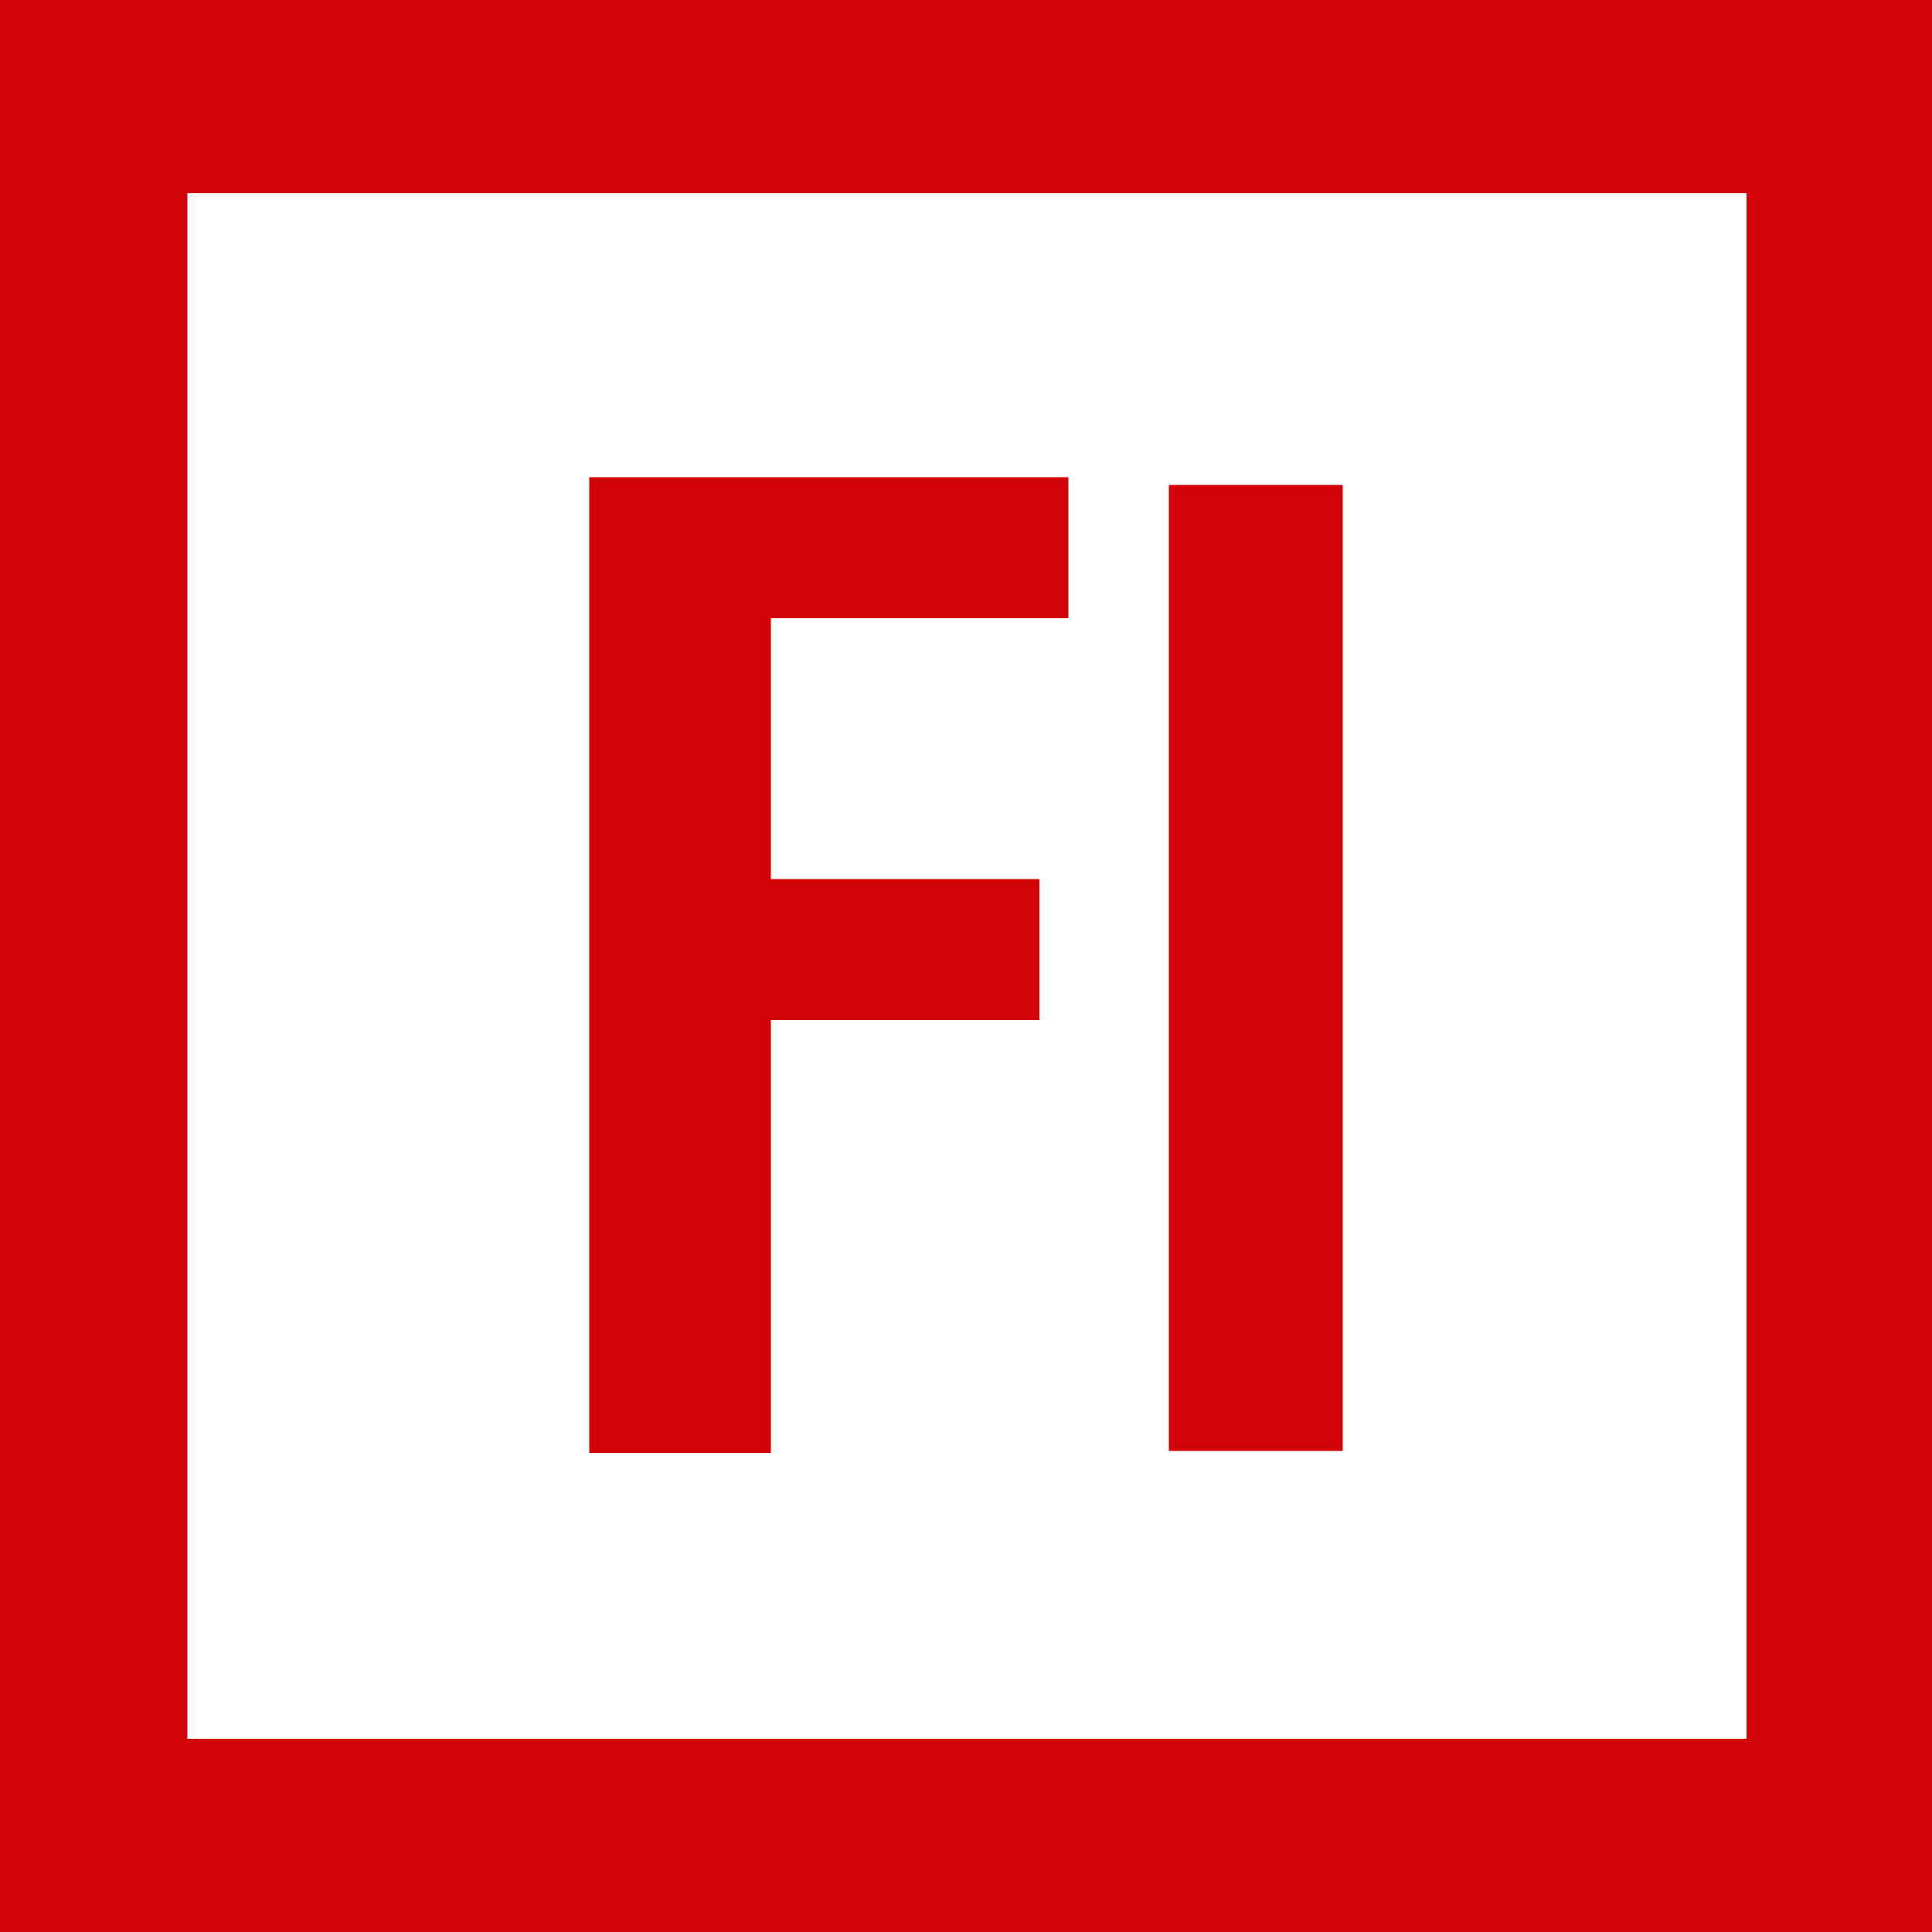
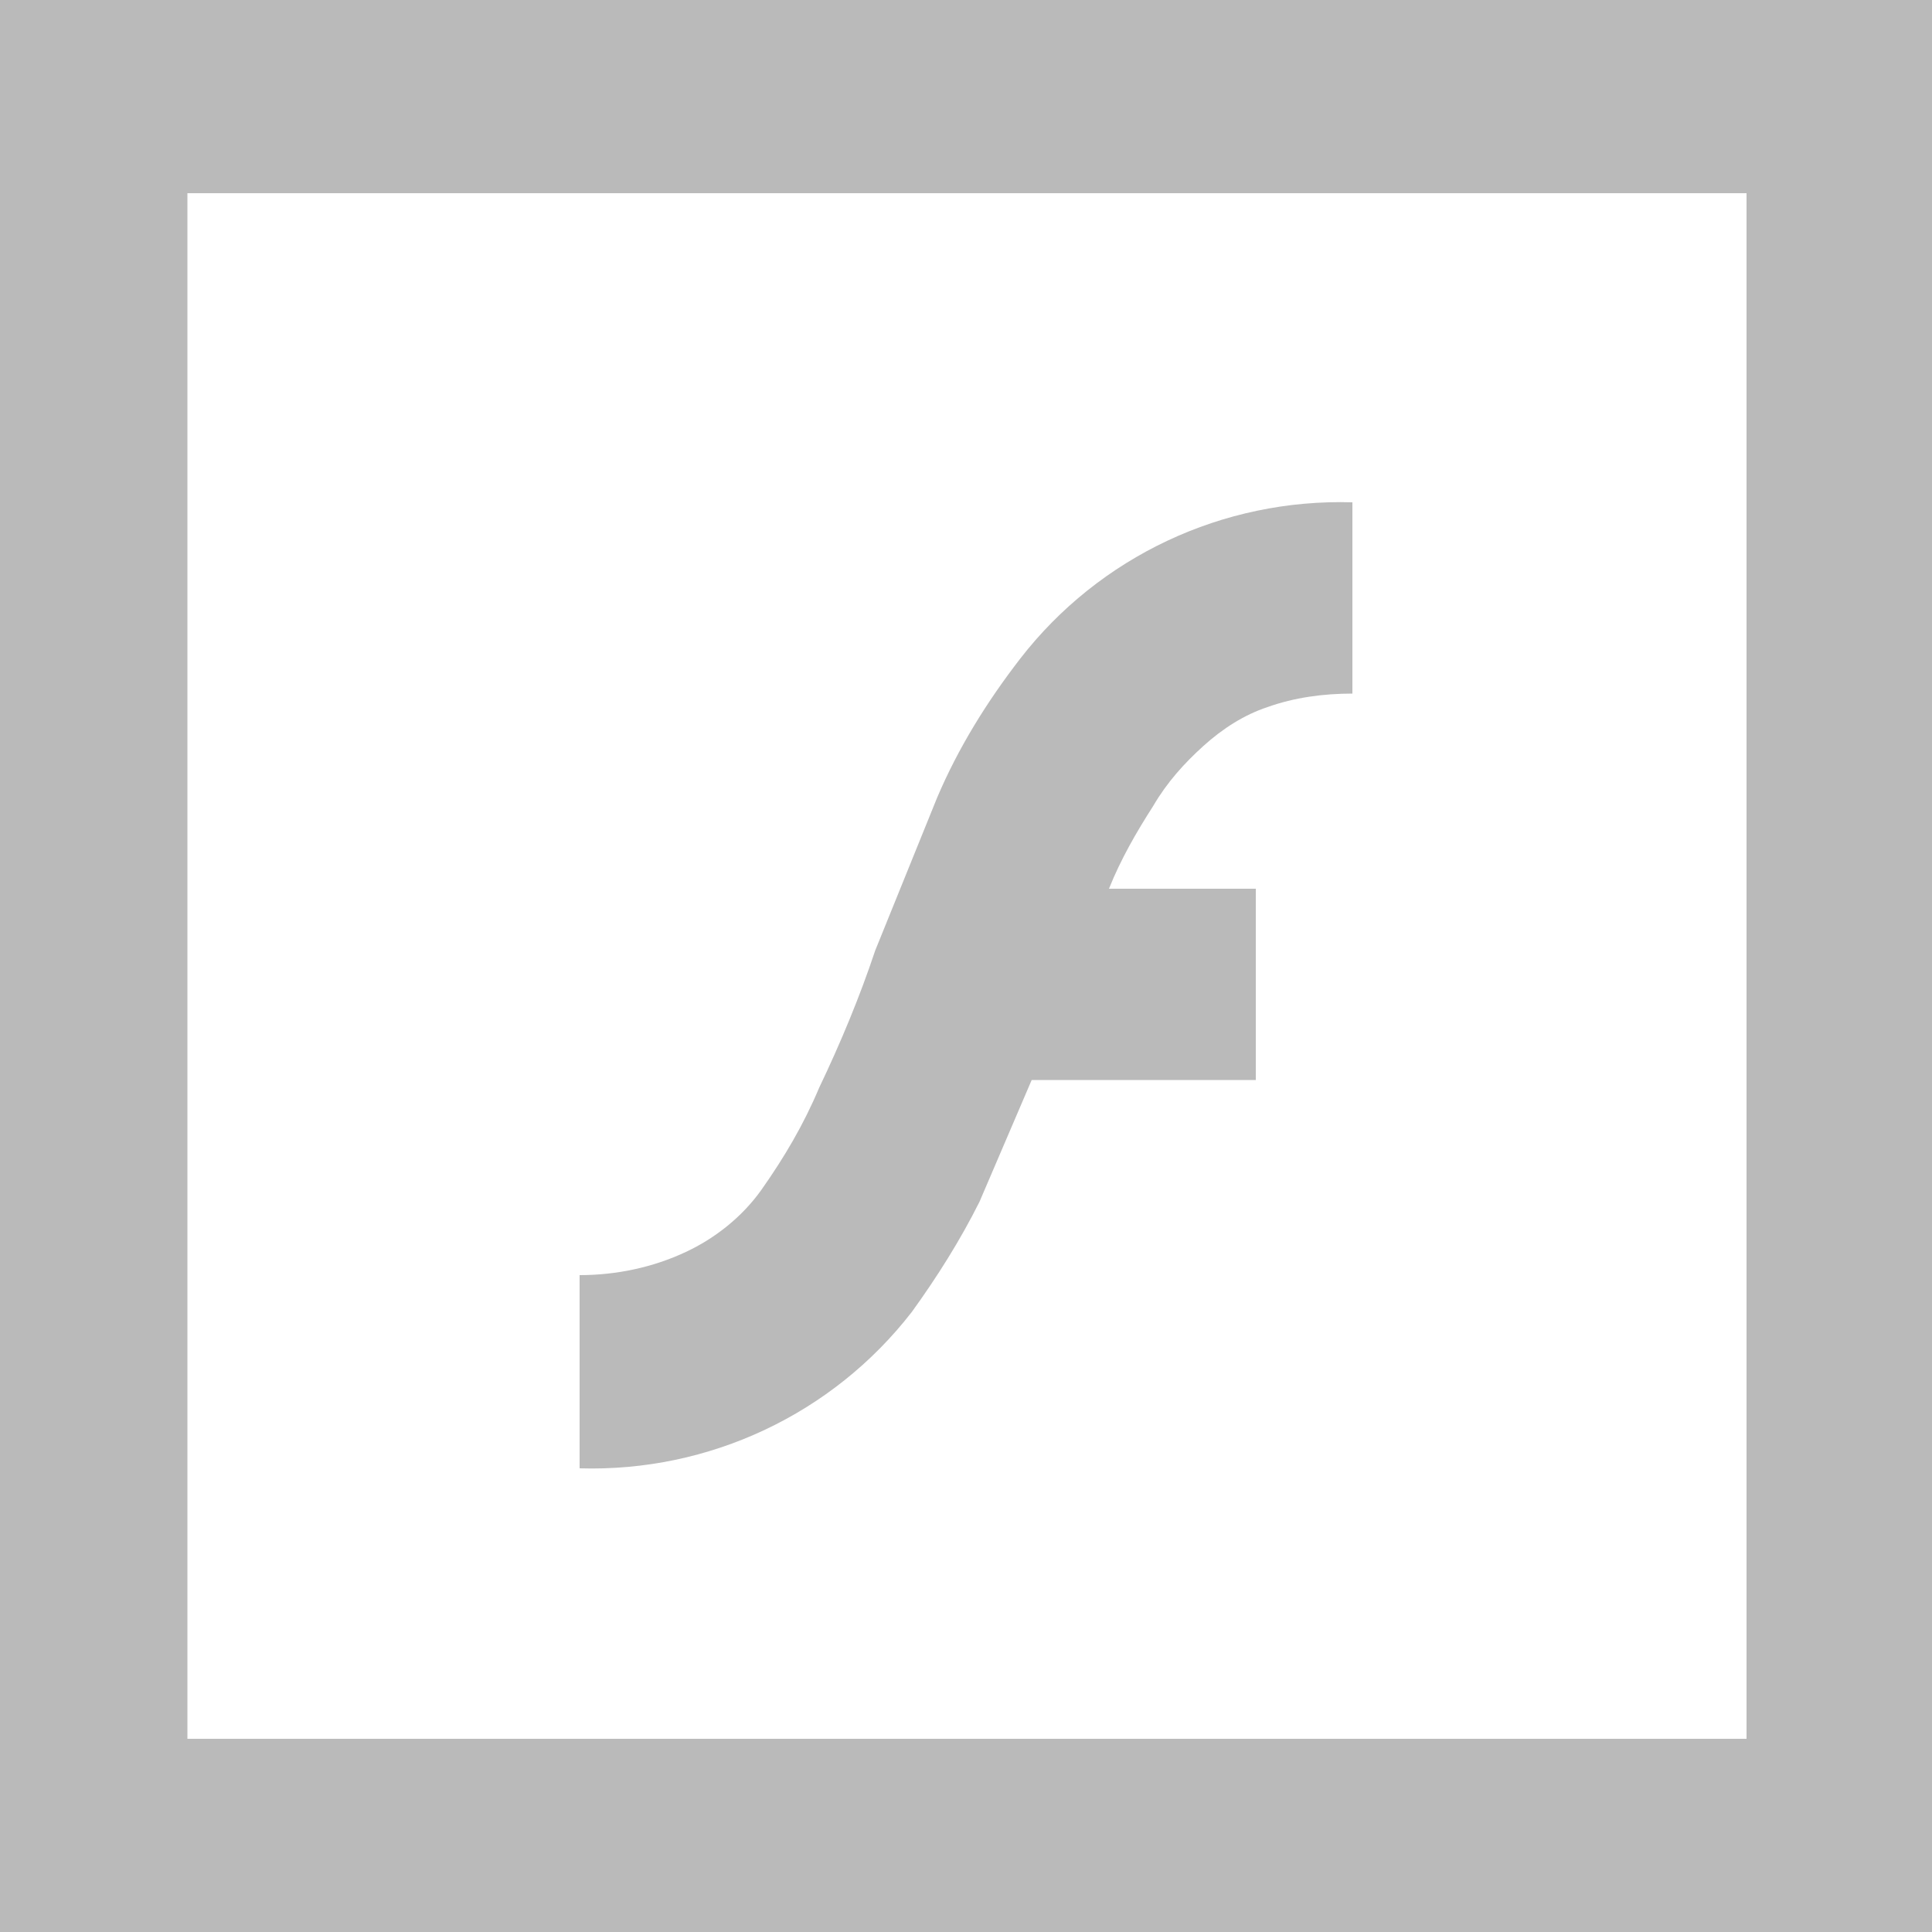
- <svg xmlns="http://www.w3.org/2000/svg" viewBox="0 0 100 100">
-   <path fill="#fff" d="M0 0h100v100H0z" />
-   <path d="M100 100H0V0h100v100zM9.7 90h80.7V10H9.7" fill="#d10407" />
-   <path d="M38.4 30.5V47h13.9v4.3H38.4v22.4H32V26.2h21.8v4.3H38.4zM62 73.6v-47h6v47h-6z" fill="#d10407" stroke="#d10407" stroke-width="3" stroke-miterlimit="10" />
+ <svg xmlns="http://www.w3.org/2000/svg" id="Layer_1" viewBox="0 0 100 100">
+   <style>.st1{fill:#bababa}</style>
+   <path d="M0 0h100v100H0V0z" fill="#fff" />
+   <path class="st1" d="M100 100H0V0h100v100zM9.7 90h80.7V10H9.7" />
+   <path class="st1" d="M65.6 36.6c1.4-.5 2.9-.7 4.4-.7V26c-6.7-.2-13.1 2.8-17.2 8.1-1.7 2.2-3.2 4.6-4.3 7.2l-3.2 7.9c-.8 2.4-1.8 4.8-2.9 7.1-.8 1.9-1.8 3.6-3 5.3-1 1.4-2.4 2.5-3.9 3.2-1.7.8-3.6 1.2-5.5 1.2v10c6.7.2 13.1-2.8 17.2-8.1 1.3-1.8 2.5-3.7 3.5-5.7l2.7-6.3H65V46h-7.6c.6-1.5 1.4-2.9 2.3-4.3.7-1.2 1.6-2.2 2.6-3.1 1-.9 2.1-1.6 3.3-2z" />
</svg>
